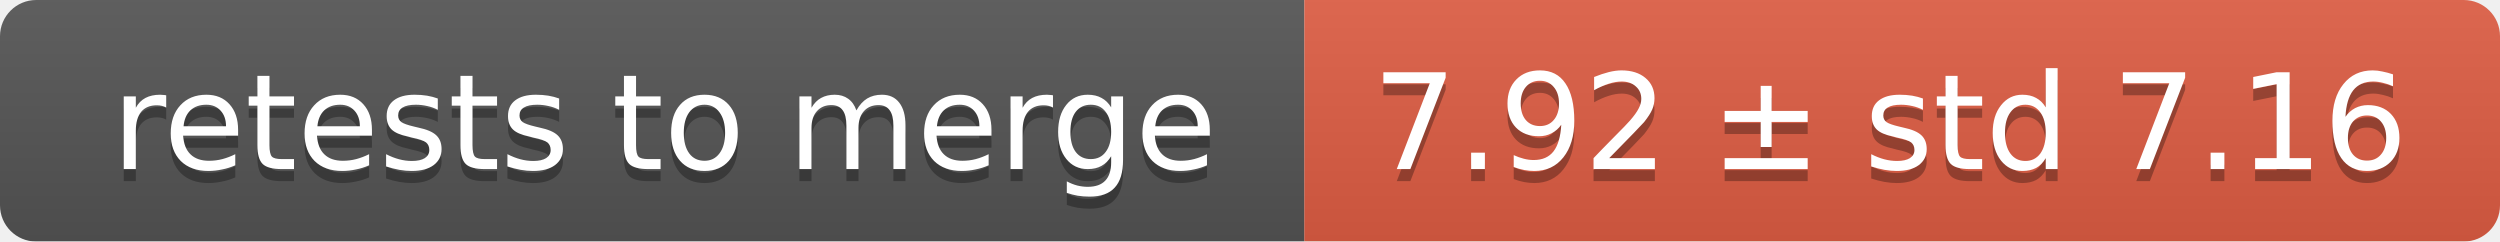
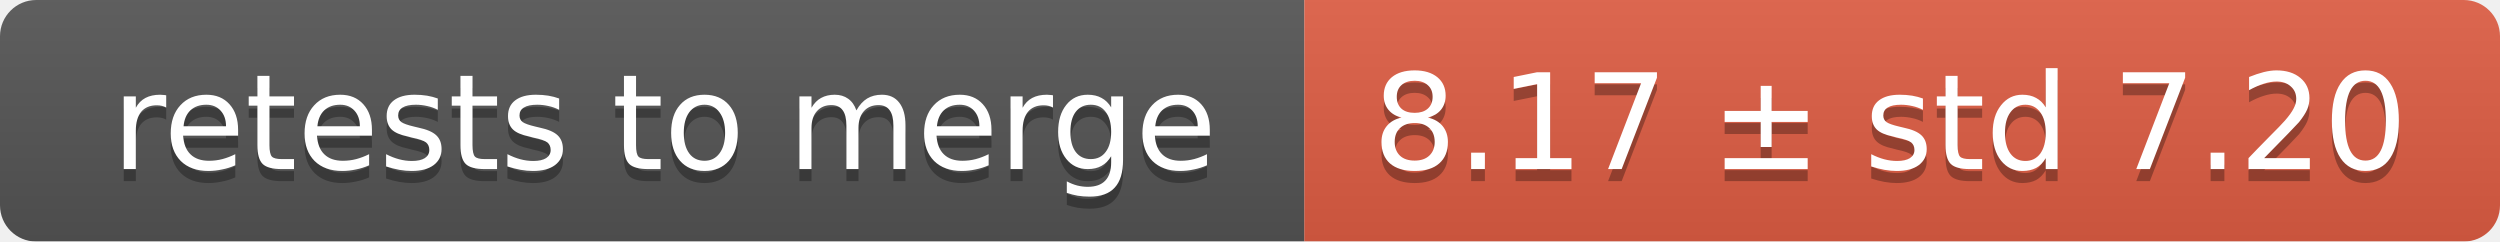
<svg xmlns="http://www.w3.org/2000/svg" width="207" height="20">
  <linearGradient id="smooth" x2="0" y2="100%">
    <stop offset="0" stop-color="#bbb" stop-opacity=".1" />
    <stop offset="1" stop-opacity=".1" />
  </linearGradient>
  <mask id="round">
    <rect width="207" height="20" rx="3" fill="#fff" />
  </mask>
  <g mask="url(#round)">
    <rect width="108" height="20" fill="#555" />
    <rect x="108" width="99" height="20" fill="#e05d44" />
    <rect width="207" height="20" fill="url(#smooth)" />
  </g>
  <g fill="#fff" text-anchor="middle" font-family="DejaVu Sans,Verdana,Geneva,sans-serif" font-size="11">
    <text x="55" y="15" fill="#010101" fill-opacity=".3">retests to merge</text>
    <text x="55" y="14">retests to merge</text>
-     <text x="156.5" y="15" fill="#010101" fill-opacity=".3">7.92 ± std 7.16</text>
-     <text x="156.5" y="14">7.92 ± std 7.16</text>
+     <text x="156.5" y="15" fill="#010101" fill-opacity=".3">8.17 ± std 7.20</text>
+     <text x="156.5" y="14">8.17 ± std 7.20</text>
  </g>
</svg>
